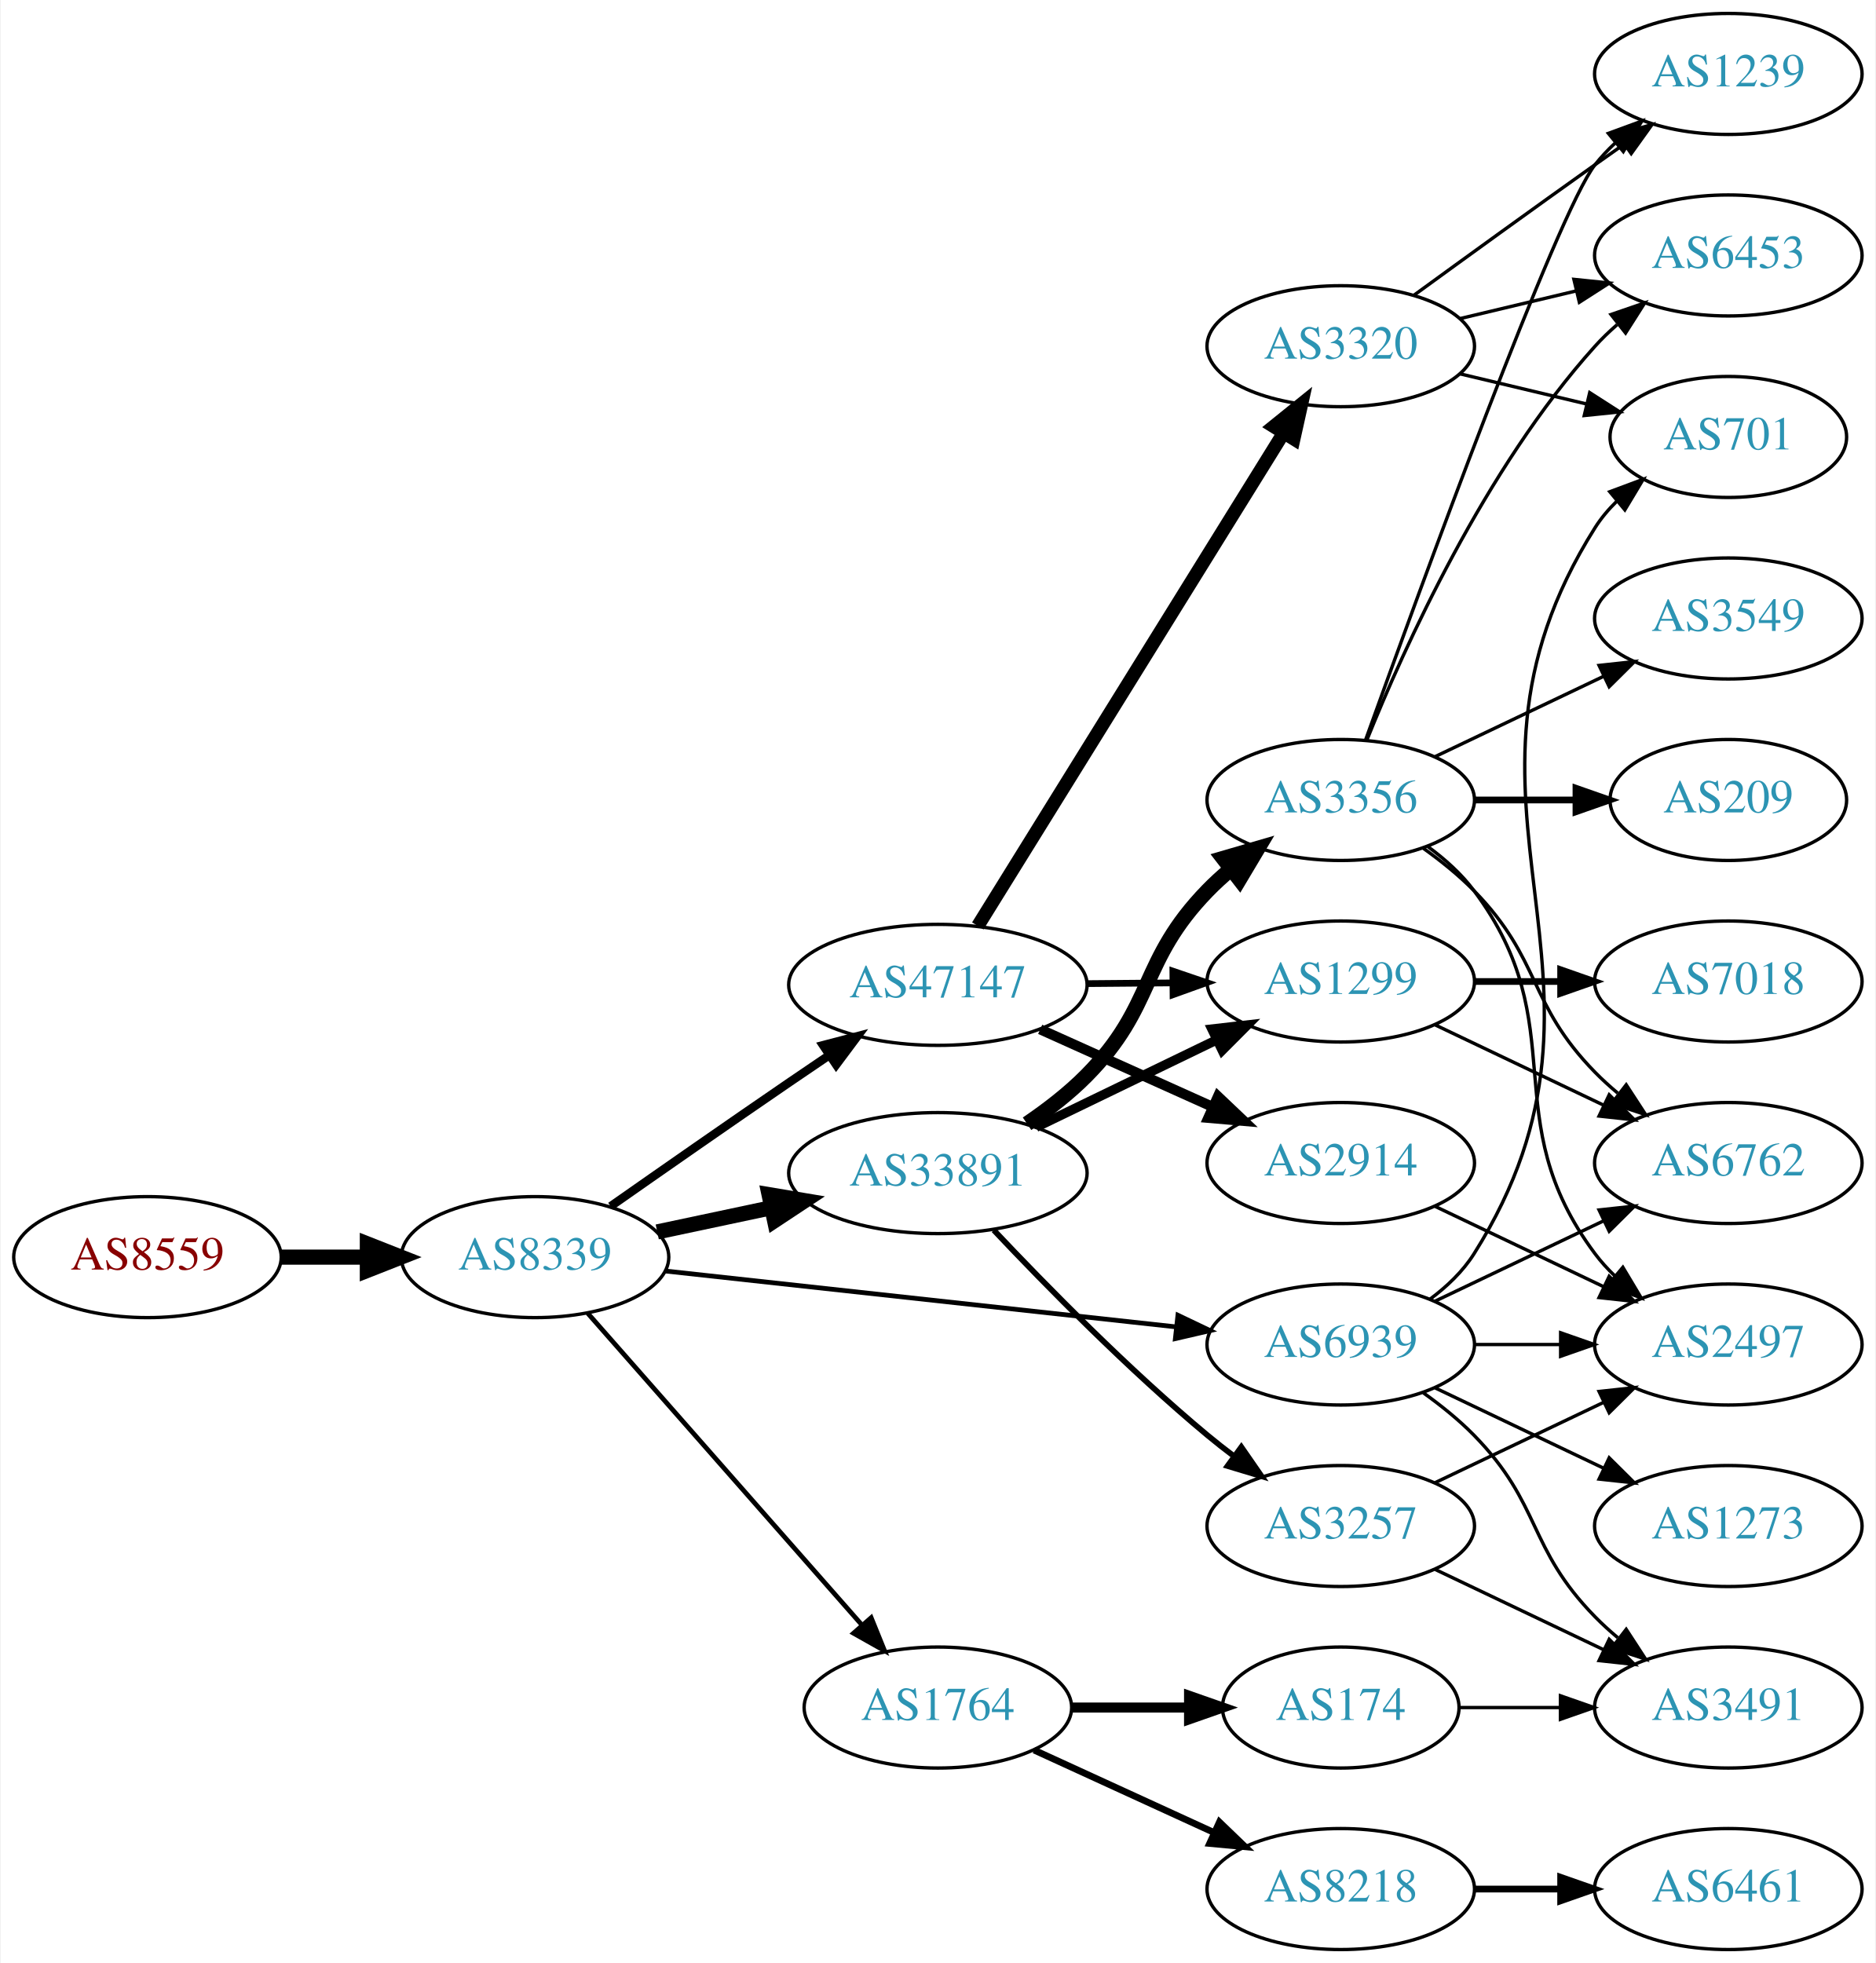
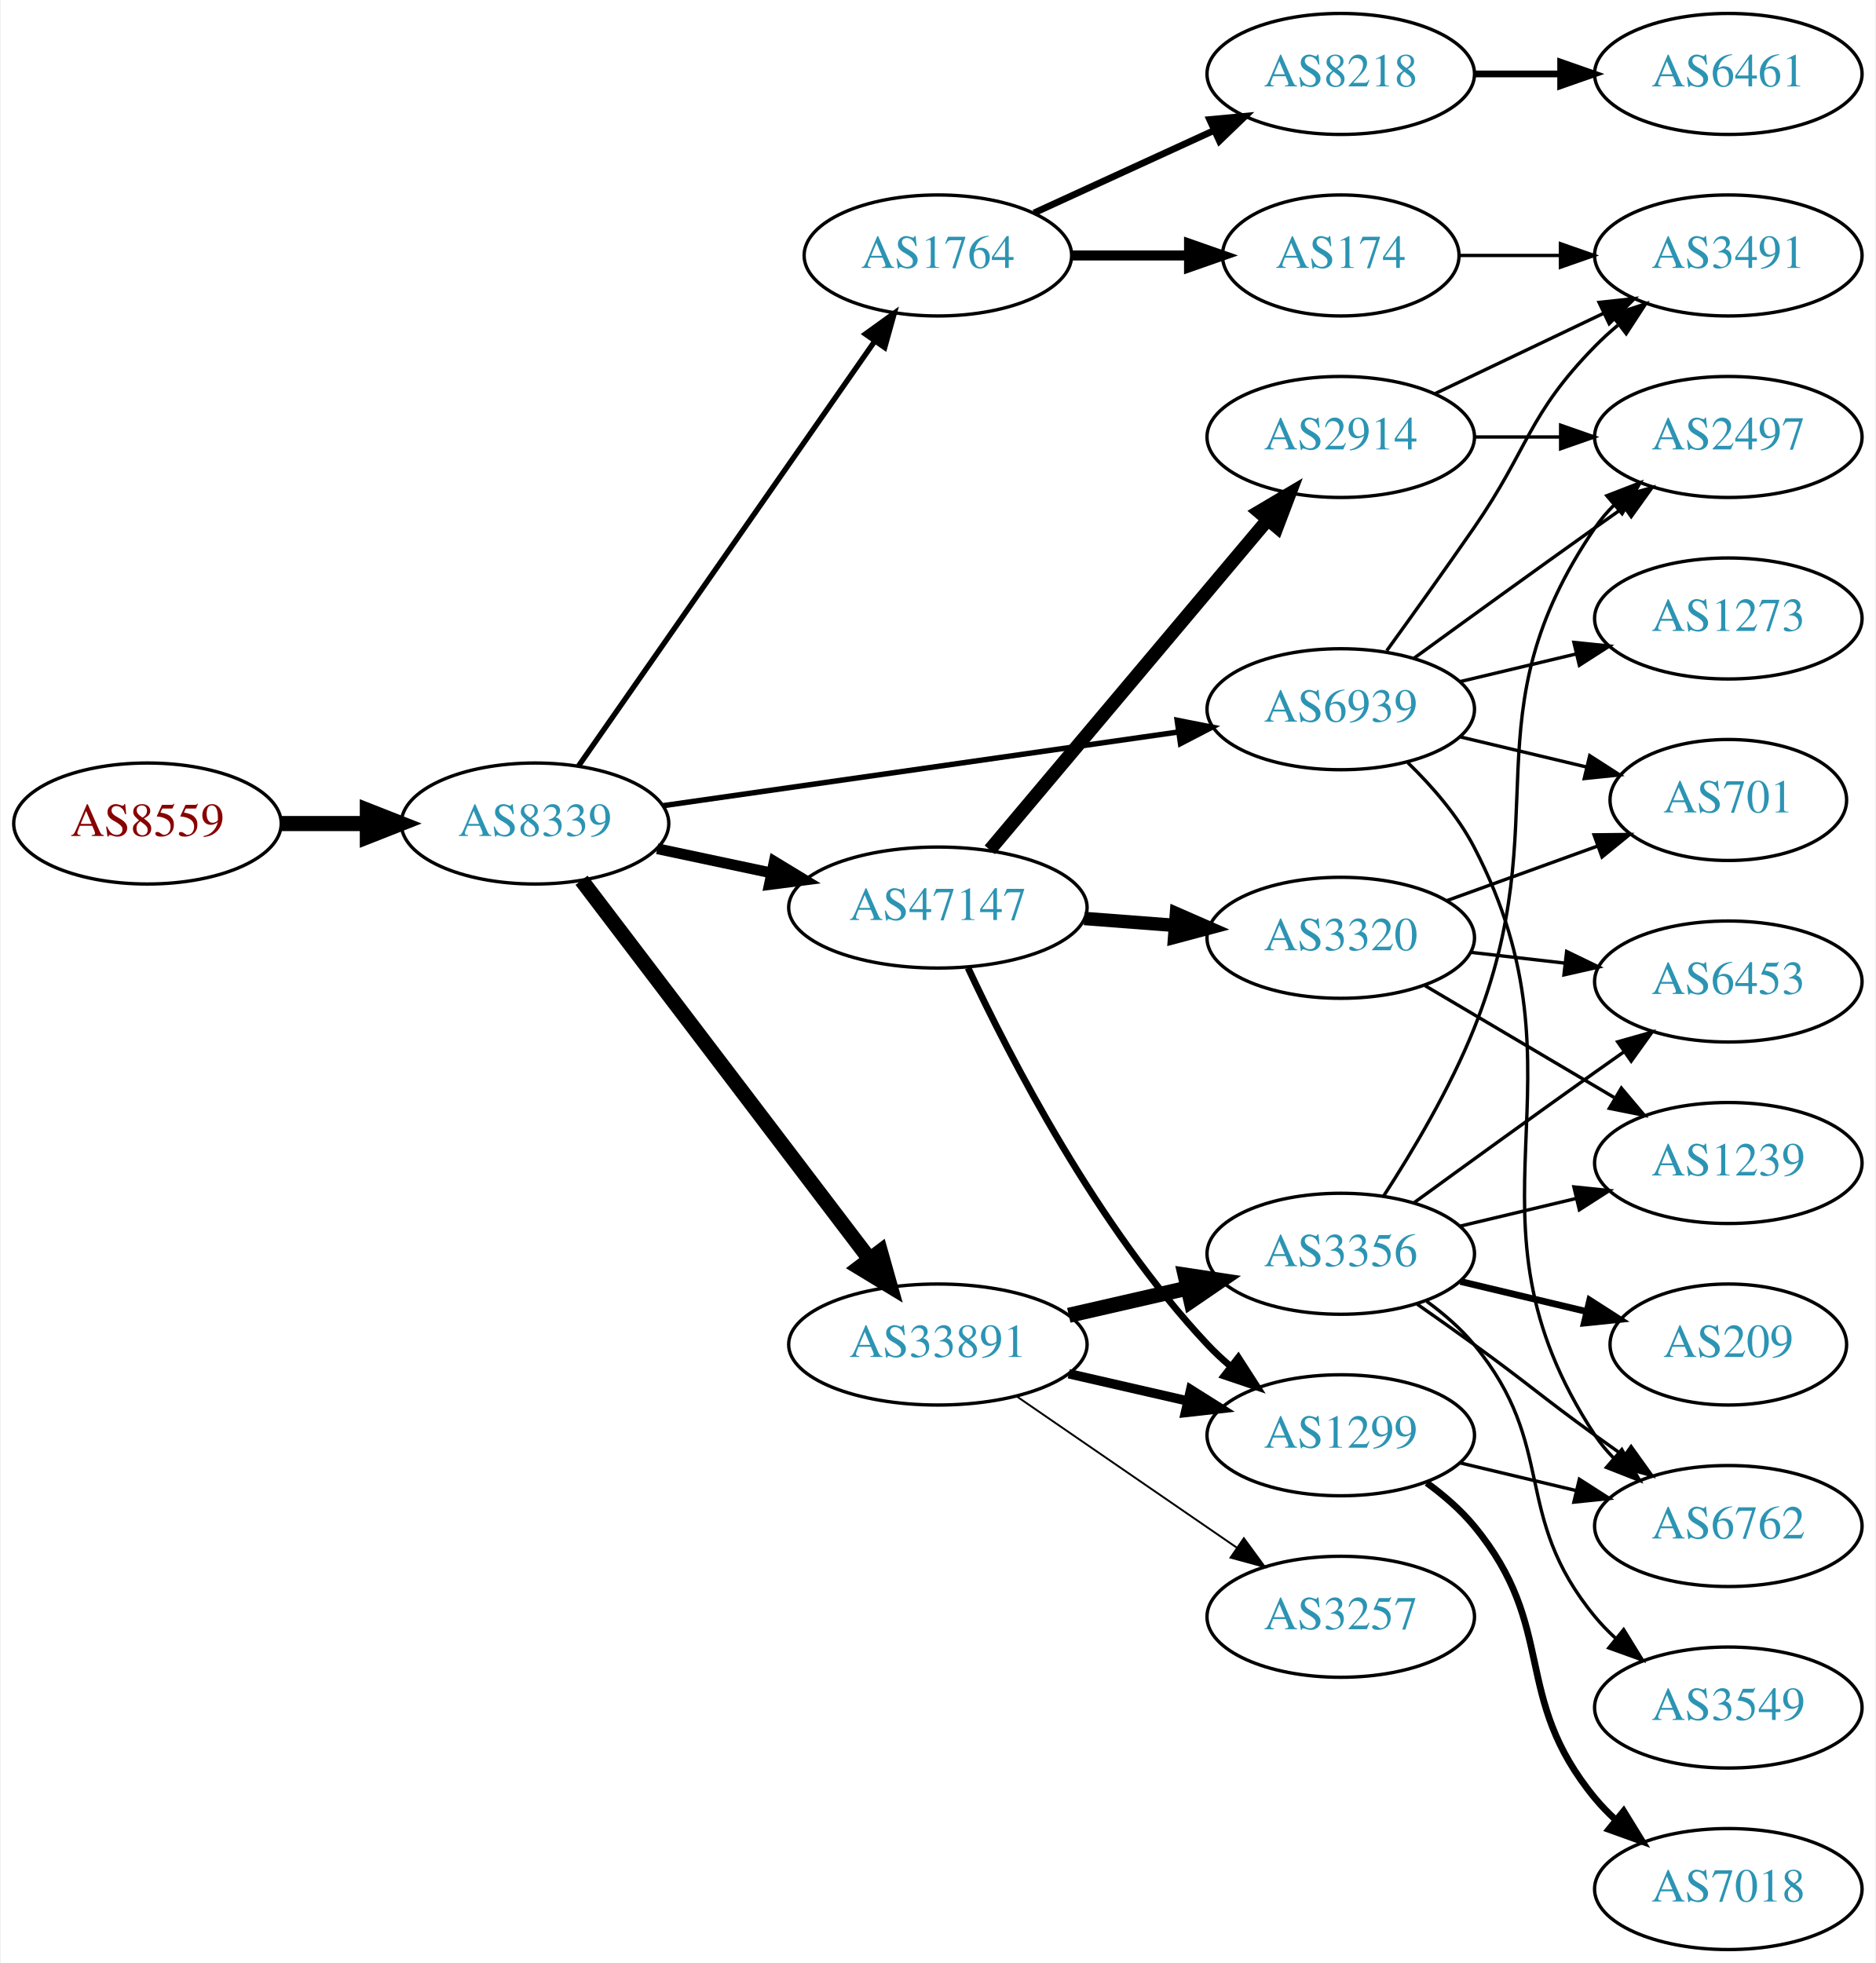
<svg xmlns="http://www.w3.org/2000/svg" xmlns:xlink="http://www.w3.org/1999/xlink" width="558pt" height="584pt" viewBox="0.00 0.00 557.56 584.00">
  <g id="graph0" class="graph" transform="scale(1 1) rotate(0) translate(4 580)">
    <polygon fill="white" stroke="none" points="-4,4 -4,-580 553.564,-580 553.564,4 -4,4" />
    <g id="node1" class="node">
      <g id="a_node1">
        <a xlink:href="/asn/8559" xlink:title="AS8559 ~ WELLCOM [AT]">
-           <ellipse fill="#ffffff" stroke="black" cx="39.647" cy="-206" rx="39.794" ry="18" />
-           <text text-anchor="middle" x="39.647" y="-202.3" font-family="Times,serif" font-size="14.00" fill="#880000">AS8559</text>
+           <ellipse fill="#ffffff" stroke="black" cx="39.647" cy="-335" rx="39.794" ry="18" />
+           <text text-anchor="middle" x="39.647" y="-331.3" font-family="Times,serif" font-size="14.00" fill="#880000">AS8559</text>
        </a>
      </g>
    </g>
    <g id="node2" class="node">
      <g id="a_node2">
        <a xlink:href="/asn/8339" xlink:title="AS8339 ~ kabelplus GmbH [AT]">
-           <ellipse fill="#ffffff" stroke="black" cx="154.939" cy="-206" rx="39.794" ry="18" />
-           <text text-anchor="middle" x="154.939" y="-202.3" font-family="Times,serif" font-size="14.00" fill="#2c94b3">AS8339</text>
+           <ellipse fill="#ffffff" stroke="black" cx="154.939" cy="-335" rx="39.794" ry="18" />
+           <text text-anchor="middle" x="154.939" y="-331.3" font-family="Times,serif" font-size="14.00" fill="#2c94b3">AS8339</text>
        </a>
      </g>
    </g>
    <g id="edge1" class="edge">
-       <path fill="none" stroke="black" stroke-width="4.5" d="M79.319,-206C87.522,-206 96.286,-206 104.818,-206" />
-       <polygon fill="black" stroke="black" stroke-width="4.5" points="105.057,-209.938 115.057,-206 105.057,-202.063 105.057,-209.938" />
+       <path fill="none" stroke="black" stroke-width="4.5" d="M79.319,-335C87.522,-335 96.286,-335 104.818,-335" />
+       <polygon fill="black" stroke="black" stroke-width="4.5" points="105.057,-338.938 115.057,-335 105.057,-331.063 105.057,-338.938" />
    </g>
    <g id="node3" class="node">
      <g id="a_node3">
-         <a xlink:href="/asn/33891" xlink:title="AS33891 ~ CORE-BACKBONE GMBH GLOBAL NETWORK [DE]">
-           <ellipse fill="#ffffff" stroke="black" cx="274.782" cy="-231" rx="44.393" ry="18" />
-           <text text-anchor="middle" x="274.782" y="-227.3" font-family="Times,serif" font-size="14.00" fill="#2c94b3">AS33891</text>
+         <a xlink:href="/asn/1764" xlink:title="AS1764 ~ NEXTLAYER-AS [AT]">
+           <ellipse fill="#ffffff" stroke="black" cx="274.782" cy="-504" rx="39.794" ry="18" />
+           <text text-anchor="middle" x="274.782" y="-500.3" font-family="Times,serif" font-size="14.00" fill="#2c94b3">AS1764</text>
        </a>
      </g>
    </g>
    <g id="edge2" class="edge">
-       <path fill="none" stroke="black" stroke-width="4.5" d="M191.296,-213.501C201.993,-215.77 213.93,-218.303 225.328,-220.721" />
-       <polygon fill="black" stroke="black" stroke-width="4.5" points="224.561,-224.583 235.16,-222.806 226.195,-216.879 224.561,-224.583" />
+       <path fill="none" stroke="black" stroke-width="1.607" d="M167.887,-352.135C188.709,-381.995 231.739,-443.706 256.05,-478.57" />
+       <polygon fill="black" stroke="black" stroke-width="1.607" points="253.212,-480.619 261.803,-486.82 258.954,-476.615 253.212,-480.619" />
    </g>
    <g id="node4" class="node">
      <g id="a_node4">
-         <a xlink:href="/asn/1764" xlink:title="AS1764 ~ NEXTLAYER-AS [AT]">
-           <ellipse fill="#ffffff" stroke="black" cx="274.782" cy="-72" rx="39.794" ry="18" />
-           <text text-anchor="middle" x="274.782" y="-68.3" font-family="Times,serif" font-size="14.00" fill="#2c94b3">AS1764</text>
+         <a xlink:href="/asn/47147" xlink:title="AS47147 ~ ANEXIA Internetdienstleistungs GmbH [AT]">
+           <ellipse fill="#ffffff" stroke="black" cx="274.782" cy="-310" rx="44.393" ry="18" />
+           <text text-anchor="middle" x="274.782" y="-306.3" font-family="Times,serif" font-size="14.00" fill="#2c94b3">AS47147</text>
        </a>
      </g>
    </g>
    <g id="edge3" class="edge">
-       <path fill="none" stroke="black" stroke-width="1.406" d="M170.626,-189.3C191.091,-166.029 228.333,-123.681 252.026,-96.739" />
-       <polygon fill="black" stroke="black" stroke-width="1.406" points="254.935,-98.731 258.91,-88.911 249.678,-94.109 254.935,-98.731" />
+       <path fill="none" stroke="black" stroke-width="3.214" d="M191.296,-327.499C201.993,-325.23 213.93,-322.697 225.328,-320.279" />
+       <polygon fill="black" stroke="black" stroke-width="3.214" points="226.104,-323.693 235.16,-318.194 224.652,-316.845 226.104,-323.693" />
    </g>
    <g id="node5" class="node">
      <g id="a_node5">
-         <a xlink:href="/asn/47147" xlink:title="AS47147 ~ ANEXIA Internetdienstleistungs GmbH [AT]">
-           <ellipse fill="#ffffff" stroke="black" cx="274.782" cy="-287" rx="44.393" ry="18" />
-           <text text-anchor="middle" x="274.782" y="-283.3" font-family="Times,serif" font-size="14.00" fill="#2c94b3">AS47147</text>
+         <a xlink:href="/asn/33891" xlink:title="AS33891 ~ CORE-BACKBONE GMBH GLOBAL NETWORK [DE]">
+           <ellipse fill="#ffffff" stroke="black" cx="274.782" cy="-180" rx="44.393" ry="18" />
+           <text text-anchor="middle" x="274.782" y="-176.3" font-family="Times,serif" font-size="14.00" fill="#2c94b3">AS33891</text>
        </a>
      </g>
    </g>
    <g id="edge4" class="edge">
-       <path fill="none" stroke="black" stroke-width="2.531" d="M177.431,-221.117C192.309,-231.547 212.595,-245.696 230.586,-258 234.379,-260.594 238.37,-263.303 242.332,-265.977" />
-       <polygon fill="black" stroke="black" stroke-width="2.531" points="240.616,-269.042 250.866,-271.722 244.525,-263.234 240.616,-269.042" />
+       <path fill="none" stroke="black" stroke-width="4.5" d="M168.775,-318.117C189.474,-290.891 230.347,-237.131 254.542,-205.307" />
+       <polygon fill="black" stroke="black" stroke-width="4.5" points="257.685,-207.679 260.603,-197.335 251.416,-202.913 257.685,-207.679" />
    </g>
    <g id="node6" class="node">
      <g id="a_node6">
        <a xlink:href="/asn/6939" xlink:title="AS6939 ~ Hurricane Electric LLC [US]">
-           <ellipse fill="#ffffff" stroke="black" cx="394.625" cy="-180" rx="39.794" ry="18" />
-           <text text-anchor="middle" x="394.625" y="-176.3" font-family="Times,serif" font-size="14.00" fill="#2c94b3">AS6939</text>
+           <ellipse fill="#ffffff" stroke="black" cx="394.625" cy="-369" rx="39.794" ry="18" />
+           <text text-anchor="middle" x="394.625" y="-365.3" font-family="Times,serif" font-size="14.00" fill="#2c94b3">AS6939</text>
        </a>
      </g>
    </g>
    <g id="edge5" class="edge">
-       <path fill="none" stroke="black" stroke-width="1.406" d="M193.601,-201.88C234.77,-197.377 300.834,-190.15 345.675,-185.245" />
-       <polygon fill="black" stroke="black" stroke-width="1.406" points="346.186,-188.71 355.746,-184.143 345.425,-181.752 346.186,-188.71" />
+       <path fill="none" stroke="black" stroke-width="1.607" d="M193.078,-340.312C234.383,-346.221 301.21,-355.78 346.249,-362.223" />
+       <polygon fill="black" stroke="black" stroke-width="1.607" points="345.961,-365.717 356.356,-363.669 346.952,-358.788 345.961,-365.717" />
    </g>
    <g id="node7" class="node">
      <g id="a_node7">
-         <a xlink:href="/asn/3257" xlink:title="AS3257 ~ GTT [DE]">
-           <ellipse fill="#ffffff" stroke="black" cx="394.625" cy="-126" rx="39.794" ry="18" />
-           <text text-anchor="middle" x="394.625" y="-122.3" font-family="Times,serif" font-size="14.00" fill="#2c94b3">AS3257</text>
+         <a xlink:href="/asn/8218" xlink:title="AS8218 ~ legacy Neotelecoms [FR]">
+           <ellipse fill="#ffffff" stroke="black" cx="394.625" cy="-558" rx="39.794" ry="18" />
+           <text text-anchor="middle" x="394.625" y="-554.3" font-family="Times,serif" font-size="14.00" fill="#2c94b3">AS8218</text>
        </a>
      </g>
    </g>
    <g id="edge6" class="edge">
-       <path fill="none" stroke="black" stroke-width="1.688" d="M291.408,-214.032C306.863,-197.64 331.536,-172.498 354.978,-153 357.495,-150.906 360.169,-148.808 362.89,-146.757" />
-       <polygon fill="black" stroke="black" stroke-width="1.688" points="365.051,-149.513 371.08,-140.801 360.934,-143.852 365.051,-149.513" />
+       <path fill="none" stroke="black" stroke-width="2" d="M303.411,-516.661C319.368,-523.973 339.638,-533.261 356.921,-541.181" />
+       <polygon fill="black" stroke="black" stroke-width="2" points="355.62,-544.435 366.169,-545.419 358.536,-538.071 355.62,-544.435" />
    </g>
    <g id="node8" class="node">
      <g id="a_node8">
-         <a xlink:href="/asn/3356" xlink:title="AS3356 ~ Level 3 Parent, LLC [US]">
-           <ellipse fill="#ffffff" stroke="black" cx="394.625" cy="-342" rx="39.794" ry="18" />
-           <text text-anchor="middle" x="394.625" y="-338.3" font-family="Times,serif" font-size="14.00" fill="#2c94b3">AS3356</text>
+         <a xlink:href="/asn/174" xlink:title="AS174 ~ Cogent Communications [US]">
+           <ellipse fill="#ffffff" stroke="black" cx="394.625" cy="-504" rx="35.194" ry="18" />
+           <text text-anchor="middle" x="394.625" y="-500.3" font-family="Times,serif" font-size="14.00" fill="#2c94b3">AS174</text>
        </a>
      </g>
    </g>
    <g id="edge7" class="edge">
-       <path fill="none" stroke="black" stroke-width="4.5" d="M301.305,-245.679C307.468,-249.864 313.771,-254.732 318.978,-260 339.515,-280.779 334.635,-294.032 354.978,-315 357.062,-317.148 359.339,-319.233 361.711,-321.229" />
-       <polygon fill="black" stroke="black" stroke-width="4.5" points="359.682,-324.638 370.003,-327.638 364.498,-318.407 359.682,-324.638" />
-     </g>
-     <g id="node9" class="node">
-       <g id="a_node9">
-         <a xlink:href="/asn/1299" xlink:title="AS1299 ~ Telia Carrier [EU]">
-           <ellipse fill="#ffffff" stroke="black" cx="394.625" cy="-288" rx="39.794" ry="18" />
-           <text text-anchor="middle" x="394.625" y="-284.3" font-family="Times,serif" font-size="14.00" fill="#2c94b3">AS1299</text>
-         </a>
-       </g>
-     </g>
-     <g id="edge8" class="edge">
-       <path fill="none" stroke="black" stroke-width="2.812" d="M304.008,-244.653C320.095,-252.434 340.416,-262.263 357.64,-270.594" />
-       <polygon fill="black" stroke="black" stroke-width="2.812" points="356.317,-273.842 366.843,-275.046 359.365,-267.541 356.317,-273.842" />
+       <path fill="none" stroke="black" stroke-width="3" d="M314.695,-504C325.782,-504 337.941,-504 349.323,-504" />
+       <polygon fill="black" stroke="black" stroke-width="3" points="349.505,-507.5 359.505,-504 349.505,-500.5 349.505,-507.5" />
    </g>
    <g id="node10" class="node">
      <g id="a_node10">
-         <a xlink:href="/asn/174" xlink:title="AS174 ~ Cogent Communications [US]">
-           <ellipse fill="#ffffff" stroke="black" cx="394.625" cy="-72" rx="35.194" ry="18" />
-           <text text-anchor="middle" x="394.625" y="-68.3" font-family="Times,serif" font-size="14.00" fill="#2c94b3">AS174</text>
+         <a xlink:href="/asn/2914" xlink:title="AS2914 ~ NTT America, Inc. [US]">
+           <ellipse fill="#ffffff" stroke="black" cx="394.625" cy="-450" rx="39.794" ry="18" />
+           <text text-anchor="middle" x="394.625" y="-446.3" font-family="Times,serif" font-size="14.00" fill="#2c94b3">AS2914</text>
        </a>
      </g>
    </g>
    <g id="edge9" class="edge">
-       <path fill="none" stroke="black" stroke-width="3" d="M314.695,-72C325.782,-72 337.941,-72 349.323,-72" />
-       <polygon fill="black" stroke="black" stroke-width="3" points="349.505,-75.5 359.505,-72 349.505,-68.5 349.505,-75.5" />
+       <path fill="none" stroke="black" stroke-width="4" d="M290.232,-327.167C310.929,-351.755 349.128,-397.137 372.853,-425.323" />
+       <polygon fill="black" stroke="black" stroke-width="4" points="370.307,-427.733 379.425,-433.13 375.663,-423.226 370.307,-427.733" />
    </g>
    <g id="node11" class="node">
      <g id="a_node11">
-         <a xlink:href="/asn/8218" xlink:title="AS8218 ~ legacy Neotelecoms [FR]">
-           <ellipse fill="#ffffff" stroke="black" cx="394.625" cy="-18" rx="39.794" ry="18" />
-           <text text-anchor="middle" x="394.625" y="-14.3" font-family="Times,serif" font-size="14.00" fill="#2c94b3">AS8218</text>
+         <a xlink:href="/asn/1299" xlink:title="AS1299 ~ Telia Carrier [EU]">
+           <ellipse fill="#ffffff" stroke="black" cx="394.625" cy="-153" rx="39.794" ry="18" />
+           <text text-anchor="middle" x="394.625" y="-149.3" font-family="Times,serif" font-size="14.00" fill="#2c94b3">AS1299</text>
        </a>
      </g>
    </g>
    <g id="edge10" class="edge">
-       <path fill="none" stroke="black" stroke-width="2" d="M303.411,-59.339C319.368,-52.027 339.638,-42.739 356.921,-34.819" />
-       <polygon fill="black" stroke="black" stroke-width="2" points="358.536,-37.929 366.169,-30.581 355.62,-31.565 358.536,-37.929" />
-     </g>
-     <g id="edge13" class="edge">
-       <path fill="none" stroke="black" stroke-width="2" d="M318.993,-287.367C327.306,-287.437 336.068,-287.512 344.551,-287.584" />
-       <polygon fill="black" stroke="black" stroke-width="2" points="344.68,-291.085 354.709,-287.67 344.739,-284.085 344.68,-291.085" />
+       <path fill="none" stroke="black" stroke-width="2" d="M283.759,-292.042C296.2,-265.416 322.23,-214.867 354.978,-180 357.027,-177.819 359.279,-175.71 361.634,-173.697" />
+       <polygon fill="black" stroke="black" stroke-width="2" points="364.158,-176.167 369.894,-167.259 359.855,-170.646 364.158,-176.167" />
+     </g>
+     <g id="node12" class="node">
+       <g id="a_node12">
+         <a xlink:href="/asn/3320" xlink:title="AS3320 ~ DTAG [DE]">
+           <ellipse fill="#ffffff" stroke="black" cx="394.625" cy="-301" rx="39.794" ry="18" />
+           <text text-anchor="middle" x="394.625" y="-297.3" font-family="Times,serif" font-size="14.00" fill="#2c94b3">AS3320</text>
+         </a>
+       </g>
+     </g>
+     <g id="edge11" class="edge">
+       <path fill="none" stroke="black" stroke-width="4" d="M318.326,-306.751C327.045,-306.085 336.283,-305.379 345.191,-304.699" />
+       <polygon fill="black" stroke="black" stroke-width="4" points="345.741,-308.167 355.446,-303.916 345.208,-301.188 345.741,-308.167" />
+     </g>
+     <g id="edge15" class="edge">
+       <path fill="none" stroke="black" stroke-width="2.812" d="M313.717,-171.308C324.957,-168.733 337.37,-165.889 348.993,-163.226" />
+       <polygon fill="black" stroke="black" stroke-width="2.812" points="349.989,-166.588 358.955,-160.943 348.426,-159.765 349.989,-166.588" />
+     </g>
+     <g id="node15" class="node">
+       <g id="a_node15">
+         <a xlink:href="/asn/3356" xlink:title="AS3356 ~ Level 3 Parent, LLC [US]">
+           <ellipse fill="#ffffff" stroke="black" cx="394.625" cy="-207" rx="39.794" ry="18" />
+           <text text-anchor="middle" x="394.625" y="-203.3" font-family="Times,serif" font-size="14.00" fill="#2c94b3">AS3356</text>
+         </a>
+       </g>
+     </g>
+     <g id="edge14" class="edge">
+       <path fill="none" stroke="black" stroke-width="4.5" d="M313.717,-188.692C324.957,-191.267 337.37,-194.111 348.993,-196.774" />
+       <polygon fill="black" stroke="black" stroke-width="4.5" points="348.328,-200.661 358.955,-199.057 350.087,-192.985 348.328,-200.661" />
+     </g>
+     <g id="node16" class="node">
+       <g id="a_node16">
+         <a xlink:href="/asn/3257" xlink:title="AS3257 ~ GTT [DE]">
+           <ellipse fill="#ffffff" stroke="black" cx="394.625" cy="-99" rx="39.794" ry="18" />
+           <text text-anchor="middle" x="394.625" y="-95.3" font-family="Times,serif" font-size="14.00" fill="#2c94b3">AS3257</text>
+         </a>
+       </g>
+     </g>
+     <g id="edge16" class="edge">
+       <path fill="none" stroke="black" stroke-width="0.562" d="M298.225,-164.574C316.806,-151.802 343.367,-133.545 363.746,-119.537" />
+       <polygon fill="black" stroke="black" stroke-width="0.562" points="365.802,-122.371 372.061,-113.822 361.837,-116.602 365.802,-122.371" />
    </g>
    <g id="node13" class="node">
      <g id="a_node13">
-         <a xlink:href="/asn/2914" xlink:title="AS2914 ~ NTT America, Inc. [US]">
-           <ellipse fill="#ffffff" stroke="black" cx="394.625" cy="-234" rx="39.794" ry="18" />
-           <text text-anchor="middle" x="394.625" y="-230.3" font-family="Times,serif" font-size="14.00" fill="#2c94b3">AS2914</text>
-         </a>
-       </g>
-     </g>
-     <g id="edge12" class="edge">
-       <path fill="none" stroke="black" stroke-width="3" d="M305.215,-273.763C320.715,-266.791 339.885,-258.17 356.407,-250.739" />
-       <polygon fill="black" stroke="black" stroke-width="3" points="358.097,-253.816 365.781,-246.522 355.226,-247.432 358.097,-253.816" />
+         <a xlink:href="/asn/2497" xlink:title="AS2497 ~ Internet Initiative Japan Inc. [JP]">
+           <ellipse fill="#ffffff" stroke="black" cx="509.918" cy="-450" rx="39.794" ry="18" />
+           <text text-anchor="middle" x="509.918" y="-446.3" font-family="Times,serif" font-size="14.00" fill="#2c94b3">AS2497</text>
+         </a>
+       </g>
+     </g>
+     <g id="edge31" class="edge">
+       <path fill="none" stroke="black" d="M416.473,-384.222C431.407,-395.091 452.02,-410.025 470.271,-423 473.091,-425.005 476.034,-427.085 478.983,-429.159" />
+       <polygon fill="black" stroke="black" points="477.01,-432.05 487.207,-434.926 481.029,-426.319 477.01,-432.05" />
    </g>
    <g id="node14" class="node">
      <g id="a_node14">
-         <a xlink:href="/asn/3320" xlink:title="AS3320 ~ DTAG [DE]">
-           <ellipse fill="#ffffff" stroke="black" cx="394.625" cy="-477" rx="39.794" ry="18" />
-           <text text-anchor="middle" x="394.625" y="-473.3" font-family="Times,serif" font-size="14.00" fill="#2c94b3">AS3320</text>
-         </a>
-       </g>
-     </g>
-     <g id="edge14" class="edge">
-       <path fill="none" stroke="black" stroke-width="4" d="M286.657,-304.534C307.493,-338.129 353.132,-411.713 377.515,-451.027" />
-       <polygon fill="black" stroke="black" stroke-width="4" points="374.701,-453.129 382.946,-459.783 380.649,-449.44 374.701,-453.129" />
-     </g>
-     <g id="node12" class="node">
-       <g id="a_node12">
        <a xlink:href="/asn/3491" xlink:title="AS3491 ~ PCCW Global, Inc. [US]">
-           <ellipse fill="#ffffff" stroke="black" cx="509.918" cy="-72" rx="39.794" ry="18" />
-           <text text-anchor="middle" x="509.918" y="-68.3" font-family="Times,serif" font-size="14.00" fill="#2c94b3">AS3491</text>
+           <ellipse fill="#ffffff" stroke="black" cx="509.918" cy="-504" rx="39.794" ry="18" />
+           <text text-anchor="middle" x="509.918" y="-500.3" font-family="Times,serif" font-size="14.00" fill="#2c94b3">AS3491</text>
+         </a>
+       </g>
+     </g>
+     <g id="edge32" class="edge">
+       <path fill="none" stroke="black" d="M408.304,-386.406C415.919,-396.937 425.752,-410.67 434.271,-423 450.667,-446.731 450.099,-456.383 470.271,-477 472.364,-479.139 474.647,-481.218 477.024,-483.21" />
+       <polygon fill="black" stroke="black" points="475.267,-486.275 485.323,-489.611 479.542,-480.732 475.267,-486.275" />
+     </g>
+     <g id="node21" class="node">
+       <g id="a_node21">
+         <a xlink:href="/asn/6762" xlink:title="AS6762 ~ TELECOM ITALIA SPARKLE S.p.A. [IT]">
+           <ellipse fill="#ffffff" stroke="black" cx="509.918" cy="-126" rx="39.794" ry="18" />
+           <text text-anchor="middle" x="509.918" y="-122.3" font-family="Times,serif" font-size="14.00" fill="#2c94b3">AS6762</text>
        </a>
      </g>
    </g>
    <g id="edge33" class="edge">
-       <path fill="none" stroke="black" d="M419.219,-165.611C424.475,-161.852 429.806,-157.563 434.271,-153 454.443,-132.383 450.099,-119.617 470.271,-99 472.364,-96.861 474.647,-94.782 477.024,-92.79" />
-       <polygon fill="black" stroke="black" points="479.542,-95.268 485.323,-86.389 475.267,-89.725 479.542,-95.268" />
-     </g>
-     <g id="node15" class="node">
-       <g id="a_node15">
-         <a xlink:href="/asn/6762" xlink:title="AS6762 ~ TELECOM ITALIA SPARKLE S.p.A. [IT]">
-           <ellipse fill="#ffffff" stroke="black" cx="509.918" cy="-234" rx="39.794" ry="18" />
-           <text text-anchor="middle" x="509.918" y="-230.3" font-family="Times,serif" font-size="14.00" fill="#2c94b3">AS6762</text>
-         </a>
-       </g>
-     </g>
-     <g id="edge34" class="edge">
-       <path fill="none" stroke="black" d="M422.761,-192.934C437.755,-200.081 456.576,-209.052 472.799,-216.785" />
-       <polygon fill="black" stroke="black" points="471.469,-220.028 482.002,-221.171 474.481,-213.709 471.469,-220.028" />
-     </g>
-     <g id="node16" class="node">
-       <g id="a_node16">
-         <a xlink:href="/asn/2497" xlink:title="AS2497 ~ Internet Initiative Japan Inc. [JP]">
-           <ellipse fill="#ffffff" stroke="black" cx="509.918" cy="-180" rx="39.794" ry="18" />
-           <text text-anchor="middle" x="509.918" y="-176.3" font-family="Times,serif" font-size="14.00" fill="#2c94b3">AS2497</text>
-         </a>
-       </g>
-     </g>
-     <g id="edge30" class="edge">
-       <path fill="none" stroke="black" d="M434.297,-180C442.5,-180 451.264,-180 459.796,-180" />
-       <polygon fill="black" stroke="black" points="460.035,-183.5 470.035,-180 460.035,-176.5 460.035,-183.5" />
+       <path fill="none" stroke="black" d="M414.554,-353.133C421.759,-346.135 429.399,-337.374 434.271,-328 470.895,-257.544 426.626,-219.336 470.271,-153 471.874,-150.564 473.779,-148.283 475.871,-146.162" />
+       <polygon fill="black" stroke="black" points="478.239,-148.741 483.538,-139.567 473.674,-143.434 478.239,-148.741" />
    </g>
    <g id="node23" class="node">
      <g id="a_node23">
        <a xlink:href="/asn/701" xlink:title="AS701 ~ UUNET [US]">
-           <ellipse fill="#ffffff" stroke="black" cx="509.918" cy="-450" rx="35.194" ry="18" />
-           <text text-anchor="middle" x="509.918" y="-446.3" font-family="Times,serif" font-size="14.00" fill="#2c94b3">AS701</text>
-         </a>
-       </g>
-     </g>
-     <g id="edge32" class="edge">
-       <path fill="none" stroke="black" d="M421.151,-193.472C426.196,-197.223 430.951,-201.74 434.271,-207 486.221,-289.3 418.321,-340.7 470.271,-423 472.062,-425.838 474.271,-428.459 476.718,-430.86" />
-       <polygon fill="black" stroke="black" points="474.663,-433.704 484.591,-437.402 479.136,-428.319 474.663,-433.704" />
+           <ellipse fill="#ffffff" stroke="black" cx="509.918" cy="-342" rx="35.194" ry="18" />
+           <text text-anchor="middle" x="509.918" y="-338.3" font-family="Times,serif" font-size="14.00" fill="#2c94b3">AS701</text>
+         </a>
+       </g>
+     </g>
+     <g id="edge29" class="edge">
+       <path fill="none" stroke="black" d="M430.232,-360.752C442.026,-357.942 455.331,-354.771 467.599,-351.847" />
+       <polygon fill="black" stroke="black" points="468.687,-355.186 477.604,-349.463 467.065,-348.376 468.687,-355.186" />
    </g>
    <g id="node24" class="node">
      <g id="a_node24">
        <a xlink:href="/asn/1273" xlink:title="AS1273 ~ Vodafone Group PLC [EU]">
-           <ellipse fill="#ffffff" stroke="black" cx="509.918" cy="-126" rx="39.794" ry="18" />
-           <text text-anchor="middle" x="509.918" y="-122.3" font-family="Times,serif" font-size="14.00" fill="#2c94b3">AS1273</text>
-         </a>
-       </g>
-     </g>
-     <g id="edge31" class="edge">
-       <path fill="none" stroke="black" d="M422.761,-167.066C437.755,-159.919 456.576,-150.948 472.799,-143.215" />
-       <polygon fill="black" stroke="black" points="474.481,-146.291 482.002,-138.829 471.469,-139.972 474.481,-146.291" />
+           <ellipse fill="#ffffff" stroke="black" cx="509.918" cy="-396" rx="39.794" ry="18" />
+           <text text-anchor="middle" x="509.918" y="-392.3" font-family="Times,serif" font-size="14.00" fill="#2c94b3">AS1273</text>
+         </a>
+       </g>
+     </g>
+     <g id="edge30" class="edge">
+       <path fill="none" stroke="black" d="M430.232,-377.248C441.103,-379.838 453.257,-382.735 464.7,-385.462" />
+       <polygon fill="black" stroke="black" points="463.983,-388.889 474.522,-387.803 465.606,-382.08 463.983,-388.889" />
+     </g>
+     <g id="node9" class="node">
+       <g id="a_node9">
+         <a xlink:href="/asn/6461" xlink:title="AS6461 ~ Zayo Bandwidth [US]">
+           <ellipse fill="#ffffff" stroke="black" cx="509.918" cy="-558" rx="39.794" ry="18" />
+           <text text-anchor="middle" x="509.918" y="-554.3" font-family="Times,serif" font-size="14.00" fill="#2c94b3">AS6461</text>
+         </a>
+       </g>
+     </g>
+     <g id="edge8" class="edge">
+       <path fill="none" stroke="black" stroke-width="2" d="M434.297,-558C442.5,-558 451.264,-558 459.796,-558" />
+       <polygon fill="black" stroke="black" stroke-width="2" points="460.035,-561.5 470.035,-558 460.035,-554.5 460.035,-561.5" />
+     </g>
+     <g id="edge28" class="edge">
+       <path fill="none" stroke="black" d="M429.924,-504C439.301,-504 449.651,-504 459.686,-504" />
+       <polygon fill="black" stroke="black" points="459.974,-507.5 469.974,-504 459.974,-500.5 459.974,-507.5" />
+     </g>
+     <g id="edge12" class="edge">
+       <path fill="none" stroke="black" d="M434.297,-450C442.5,-450 451.264,-450 459.796,-450" />
+       <polygon fill="black" stroke="black" points="460.035,-453.5 470.035,-450 460.035,-446.5 460.035,-453.5" />
+     </g>
+     <g id="edge13" class="edge">
+       <path fill="none" stroke="black" d="M422.761,-462.934C437.755,-470.081 456.576,-479.052 472.799,-486.785" />
+       <polygon fill="black" stroke="black" points="471.469,-490.028 482.002,-491.171 474.481,-483.709 471.469,-490.028" />
+     </g>
+     <g id="edge24" class="edge">
+       <path fill="none" stroke="black" d="M430.232,-144.752C441.103,-142.162 453.257,-139.265 464.7,-136.538" />
+       <polygon fill="black" stroke="black" points="465.606,-139.92 474.522,-134.197 463.983,-133.111 465.606,-139.92" />
+     </g>
+     <g id="node22" class="node">
+       <g id="a_node22">
+         <a xlink:href="/asn/7018" xlink:title="AS7018 ~ AT&amp;T Services, Inc. [US]">
+           <ellipse fill="#ffffff" stroke="black" cx="509.918" cy="-18" rx="39.794" ry="18" />
+           <text text-anchor="middle" x="509.918" y="-14.3" font-family="Times,serif" font-size="14.00" fill="#2c94b3">AS7018</text>
+         </a>
+       </g>
+     </g>
+     <g id="edge23" class="edge">
+       <path fill="none" stroke="black" stroke-width="2" d="M420.205,-138.844C425.3,-135.128 430.313,-130.799 434.271,-126 459.336,-95.606 445.206,-75.394 470.271,-45 472.126,-42.751 474.213,-40.604 476.432,-38.576" />
+       <polygon fill="black" stroke="black" stroke-width="2" points="478.781,-41.178 484.337,-32.156 474.368,-35.744 478.781,-41.178" />
+     </g>
+     <g id="node19" class="node">
+       <g id="a_node19">
+         <a xlink:href="/asn/1239" xlink:title="AS1239 ~ Sprint [US]">
+           <ellipse fill="#ffffff" stroke="black" cx="509.918" cy="-234" rx="39.794" ry="18" />
+           <text text-anchor="middle" x="509.918" y="-230.3" font-family="Times,serif" font-size="14.00" fill="#2c94b3">AS1239</text>
+         </a>
+       </g>
+     </g>
+     <g id="edge25" class="edge">
+       <path fill="none" stroke="black" d="M419.651,-286.791C436.023,-277.109 457.911,-264.165 475.915,-253.518" />
+       <polygon fill="black" stroke="black" points="478.1,-256.292 484.926,-248.188 474.537,-250.266 478.1,-256.292" />
+     </g>
+     <g id="node20" class="node">
+       <g id="a_node20">
+         <a xlink:href="/asn/6453" xlink:title="AS6453 ~ TATA COMMUNICATIONS (AMERICA) INC [US]">
+           <ellipse fill="#ffffff" stroke="black" cx="509.918" cy="-288" rx="39.794" ry="18" />
+           <text text-anchor="middle" x="509.918" y="-284.3" font-family="Times,serif" font-size="14.00" fill="#2c94b3">AS6453</text>
+         </a>
+       </g>
    </g>
    <g id="edge27" class="edge">
-       <path fill="none" stroke="black" d="M422.761,-113.066C437.755,-105.919 456.576,-96.948 472.799,-89.215" />
-       <polygon fill="black" stroke="black" points="474.481,-92.291 482.002,-84.829 471.469,-85.972 474.481,-92.291" />
-     </g>
-     <g id="edge28" class="edge">
-       <path fill="none" stroke="black" d="M422.761,-138.934C437.755,-146.081 456.576,-155.052 472.799,-162.785" />
-       <polygon fill="black" stroke="black" points="471.469,-166.028 482.002,-167.171 474.481,-159.709 471.469,-166.028" />
-     </g>
-     <g id="edge15" class="edge">
-       <path fill="none" stroke="black" d="M419.219,-327.611C424.475,-323.852 429.806,-319.563 434.271,-315 454.443,-294.383 450.099,-281.617 470.271,-261 472.364,-258.861 474.647,-256.782 477.024,-254.79" />
-       <polygon fill="black" stroke="black" points="479.542,-257.268 485.323,-248.389 475.267,-251.725 479.542,-257.268" />
-     </g>
-     <g id="edge16" class="edge">
-       <path fill="none" stroke="black" d="M420.555,-328.118C425.631,-324.389 430.549,-319.984 434.271,-315 464.542,-274.458 440,-247.542 470.271,-207 472.016,-204.664 474.023,-202.455 476.186,-200.383" />
-       <polygon fill="black" stroke="black" points="478.546,-202.973 483.987,-193.882 474.064,-197.595 478.546,-202.973" />
+       <path fill="none" stroke="black" d="M433.349,-296.671C442.331,-295.641 452.029,-294.528 461.387,-293.454" />
+       <polygon fill="black" stroke="black" points="461.822,-296.927 471.357,-292.31 461.024,-289.973 461.822,-296.927" />
+     </g>
+     <g id="edge26" class="edge">
+       <path fill="none" stroke="black" d="M426.283,-312.095C440.02,-317.067 456.361,-322.98 470.87,-328.231" />
+       <polygon fill="black" stroke="black" points="469.973,-331.628 480.568,-331.74 472.355,-325.046 469.973,-331.628" />
+     </g>
+     <g id="edge22" class="edge">
+       <path fill="none" stroke="black" d="M407.402,-224.215C415.922,-237.352 427.146,-256.168 434.271,-274 459.549,-337.264 431.858,-366.734 470.271,-423 471.915,-425.408 473.85,-427.669 475.963,-429.777" />
+       <polygon fill="black" stroke="black" points="473.788,-432.522 483.669,-436.345 478.329,-427.195 473.788,-432.522" />
    </g>
    <g id="node17" class="node">
      <g id="a_node17">
        <a xlink:href="/asn/3549" xlink:title="AS3549 ~ Level 3 Parent, LLC [US]">
-           <ellipse fill="#ffffff" stroke="black" cx="509.918" cy="-396" rx="39.794" ry="18" />
-           <text text-anchor="middle" x="509.918" y="-392.3" font-family="Times,serif" font-size="14.00" fill="#2c94b3">AS3549</text>
+           <ellipse fill="#ffffff" stroke="black" cx="509.918" cy="-72" rx="39.794" ry="18" />
+           <text text-anchor="middle" x="509.918" y="-68.3" font-family="Times,serif" font-size="14.00" fill="#2c94b3">AS3549</text>
        </a>
      </g>
    </g>
    <g id="edge17" class="edge">
-       <path fill="none" stroke="black" d="M422.761,-354.934C437.755,-362.081 456.576,-371.052 472.799,-378.785" />
-       <polygon fill="black" stroke="black" points="471.469,-382.028 482.002,-383.171 474.481,-375.709 471.469,-382.028" />
+       <path fill="none" stroke="black" d="M420.205,-192.844C425.3,-189.128 430.313,-184.799 434.271,-180 459.336,-149.606 445.206,-129.394 470.271,-99 472.126,-96.751 474.213,-94.604 476.432,-92.576" />
+       <polygon fill="black" stroke="black" points="478.781,-95.177 484.337,-86.156 474.368,-89.744 478.781,-95.177" />
    </g>
    <g id="node18" class="node">
      <g id="a_node18">
        <a xlink:href="/asn/209" xlink:title="AS209 ~ CenturyLink Communications, LLC [US]">
-           <ellipse fill="#ffffff" stroke="black" cx="509.918" cy="-342" rx="35.194" ry="18" />
-           <text text-anchor="middle" x="509.918" y="-338.3" font-family="Times,serif" font-size="14.00" fill="#2c94b3">AS209</text>
+           <ellipse fill="#ffffff" stroke="black" cx="509.918" cy="-180" rx="35.194" ry="18" />
+           <text text-anchor="middle" x="509.918" y="-176.3" font-family="Times,serif" font-size="14.00" fill="#2c94b3">AS209</text>
        </a>
      </g>
    </g>
    <g id="edge18" class="edge">
-       <path fill="none" stroke="black" stroke-width="2" d="M434.297,-342C444.002,-342 454.493,-342 464.456,-342" />
-       <polygon fill="black" stroke="black" stroke-width="2" points="464.592,-345.5 474.592,-342 464.592,-338.5 464.592,-345.5" />
-     </g>
-     <g id="node19" class="node">
-       <g id="a_node19">
-         <a xlink:href="/asn/6453" xlink:title="AS6453 ~ TATA COMMUNICATIONS (AMERICA) INC [US]">
-           <ellipse fill="#ffffff" stroke="black" cx="509.918" cy="-504" rx="39.794" ry="18" />
-           <text text-anchor="middle" x="509.918" y="-500.3" font-family="Times,serif" font-size="14.00" fill="#2c94b3">AS6453</text>
-         </a>
-       </g>
+       <path fill="none" stroke="black" stroke-width="2" d="M430.232,-198.752C442.026,-195.942 455.331,-192.771 467.599,-189.847" />
+       <polygon fill="black" stroke="black" stroke-width="2" points="468.687,-193.186 477.604,-187.463 467.065,-186.376 468.687,-193.186" />
    </g>
    <g id="edge19" class="edge">
-       <path fill="none" stroke="black" d="M402.372,-359.787C413.423,-387.243 437.476,-440.578 470.271,-477 472.273,-479.224 474.492,-481.363 476.825,-483.397" />
-       <polygon fill="black" stroke="black" points="475.023,-486.433 485.044,-489.873 479.355,-480.935 475.023,-486.433" />
-     </g>
-     <g id="node20" class="node">
-       <g id="a_node20">
-         <a xlink:href="/asn/1239" xlink:title="AS1239 ~ Sprint [US]">
-           <ellipse fill="#ffffff" stroke="black" cx="509.918" cy="-558" rx="39.794" ry="18" />
-           <text text-anchor="middle" x="509.918" y="-554.3" font-family="Times,serif" font-size="14.00" fill="#2c94b3">AS1239</text>
-         </a>
-       </g>
+       <path fill="none" stroke="black" d="M430.232,-215.248C441.103,-217.838 453.257,-220.735 464.7,-223.462" />
+       <polygon fill="black" stroke="black" points="463.983,-226.889 474.522,-225.803 465.606,-220.08 463.983,-226.889" />
    </g>
    <g id="edge20" class="edge">
-       <path fill="none" stroke="black" d="M401.997,-359.825C417.938,-404.151 459.064,-516.812 470.271,-531 472.078,-533.288 474.131,-535.462 476.326,-537.51" />
-       <polygon fill="black" stroke="black" points="474.237,-540.323 484.186,-543.966 478.68,-534.914 474.237,-540.323" />
-     </g>
-     <g id="edge22" class="edge">
-       <path fill="none" stroke="black" d="M422.761,-275.066C437.755,-267.919 456.576,-258.948 472.799,-251.215" />
-       <polygon fill="black" stroke="black" points="474.481,-254.291 482.002,-246.829 471.469,-247.972 474.481,-254.291" />
-     </g>
-     <g id="node21" class="node">
-       <g id="a_node21">
-         <a xlink:href="/asn/7018" xlink:title="AS7018 ~ AT&amp;T Services, Inc. [US]">
-           <ellipse fill="#ffffff" stroke="black" cx="509.918" cy="-288" rx="39.794" ry="18" />
-           <text text-anchor="middle" x="509.918" y="-284.3" font-family="Times,serif" font-size="14.00" fill="#2c94b3">AS7018</text>
-         </a>
-       </g>
+       <path fill="none" stroke="black" d="M416.473,-222.222C431.407,-233.091 452.02,-248.025 470.271,-261 473.091,-263.005 476.034,-265.085 478.983,-267.159" />
+       <polygon fill="black" stroke="black" points="477.01,-270.05 487.207,-272.926 481.029,-264.319 477.01,-270.05" />
    </g>
    <g id="edge21" class="edge">
-       <path fill="none" stroke="black" stroke-width="2" d="M434.297,-288C442.5,-288 451.264,-288 459.796,-288" />
-       <polygon fill="black" stroke="black" stroke-width="2" points="460.035,-291.5 470.035,-288 460.035,-284.5 460.035,-291.5" />
-     </g>
-     <g id="edge11" class="edge">
-       <path fill="none" stroke="black" d="M429.924,-72C439.301,-72 449.651,-72 459.686,-72" />
-       <polygon fill="black" stroke="black" points="459.974,-75.5 469.974,-72 459.974,-68.5 459.974,-75.5" />
-     </g>
-     <g id="node22" class="node">
-       <g id="a_node22">
-         <a xlink:href="/asn/6461" xlink:title="AS6461 ~ Zayo Bandwidth [US]">
-           <ellipse fill="#ffffff" stroke="black" cx="509.918" cy="-18" rx="39.794" ry="18" />
-           <text text-anchor="middle" x="509.918" y="-14.3" font-family="Times,serif" font-size="14.00" fill="#2c94b3">AS6461</text>
-         </a>
-       </g>
-     </g>
-     <g id="edge23" class="edge">
-       <path fill="none" stroke="black" stroke-width="2" d="M434.297,-18C442.5,-18 451.264,-18 459.796,-18" />
-       <polygon fill="black" stroke="black" stroke-width="2" points="460.035,-21.5 470.035,-18 460.035,-14.5 460.035,-21.5" />
-     </g>
-     <g id="edge29" class="edge">
-       <path fill="none" stroke="black" d="M422.761,-221.066C437.755,-213.919 456.576,-204.948 472.799,-197.215" />
-       <polygon fill="black" stroke="black" points="474.481,-200.291 482.002,-192.829 471.469,-193.972 474.481,-200.291" />
-     </g>
-     <g id="edge26" class="edge">
-       <path fill="none" stroke="black" d="M430.232,-485.248C441.103,-487.838 453.257,-490.735 464.7,-493.462" />
-       <polygon fill="black" stroke="black" points="463.983,-496.889 474.522,-495.803 465.606,-490.08 463.983,-496.889" />
-     </g>
-     <g id="edge25" class="edge">
-       <path fill="none" stroke="black" d="M416.473,-492.222C431.407,-503.091 452.02,-518.025 470.271,-531 473.091,-533.005 476.034,-535.085 478.983,-537.159" />
-       <polygon fill="black" stroke="black" points="477.01,-540.05 487.207,-542.926 481.029,-534.319 477.01,-540.05" />
-     </g>
-     <g id="edge24" class="edge">
-       <path fill="none" stroke="black" d="M430.232,-468.752C442.026,-465.942 455.331,-462.771 467.599,-459.847" />
-       <polygon fill="black" stroke="black" points="468.687,-463.186 477.604,-457.463 467.065,-456.376 468.687,-463.186" />
+       <path fill="none" stroke="black" d="M417.382,-191.991C422.916,-188.121 428.835,-183.936 434.271,-180 450.471,-168.271 454.071,-164.729 470.271,-153 473.074,-150.971 476.005,-148.875 478.946,-146.79" />
+       <polygon fill="black" stroke="black" points="480.997,-149.627 487.16,-141.009 476.968,-143.903 480.997,-149.627" />
    </g>
  </g>
</svg>
